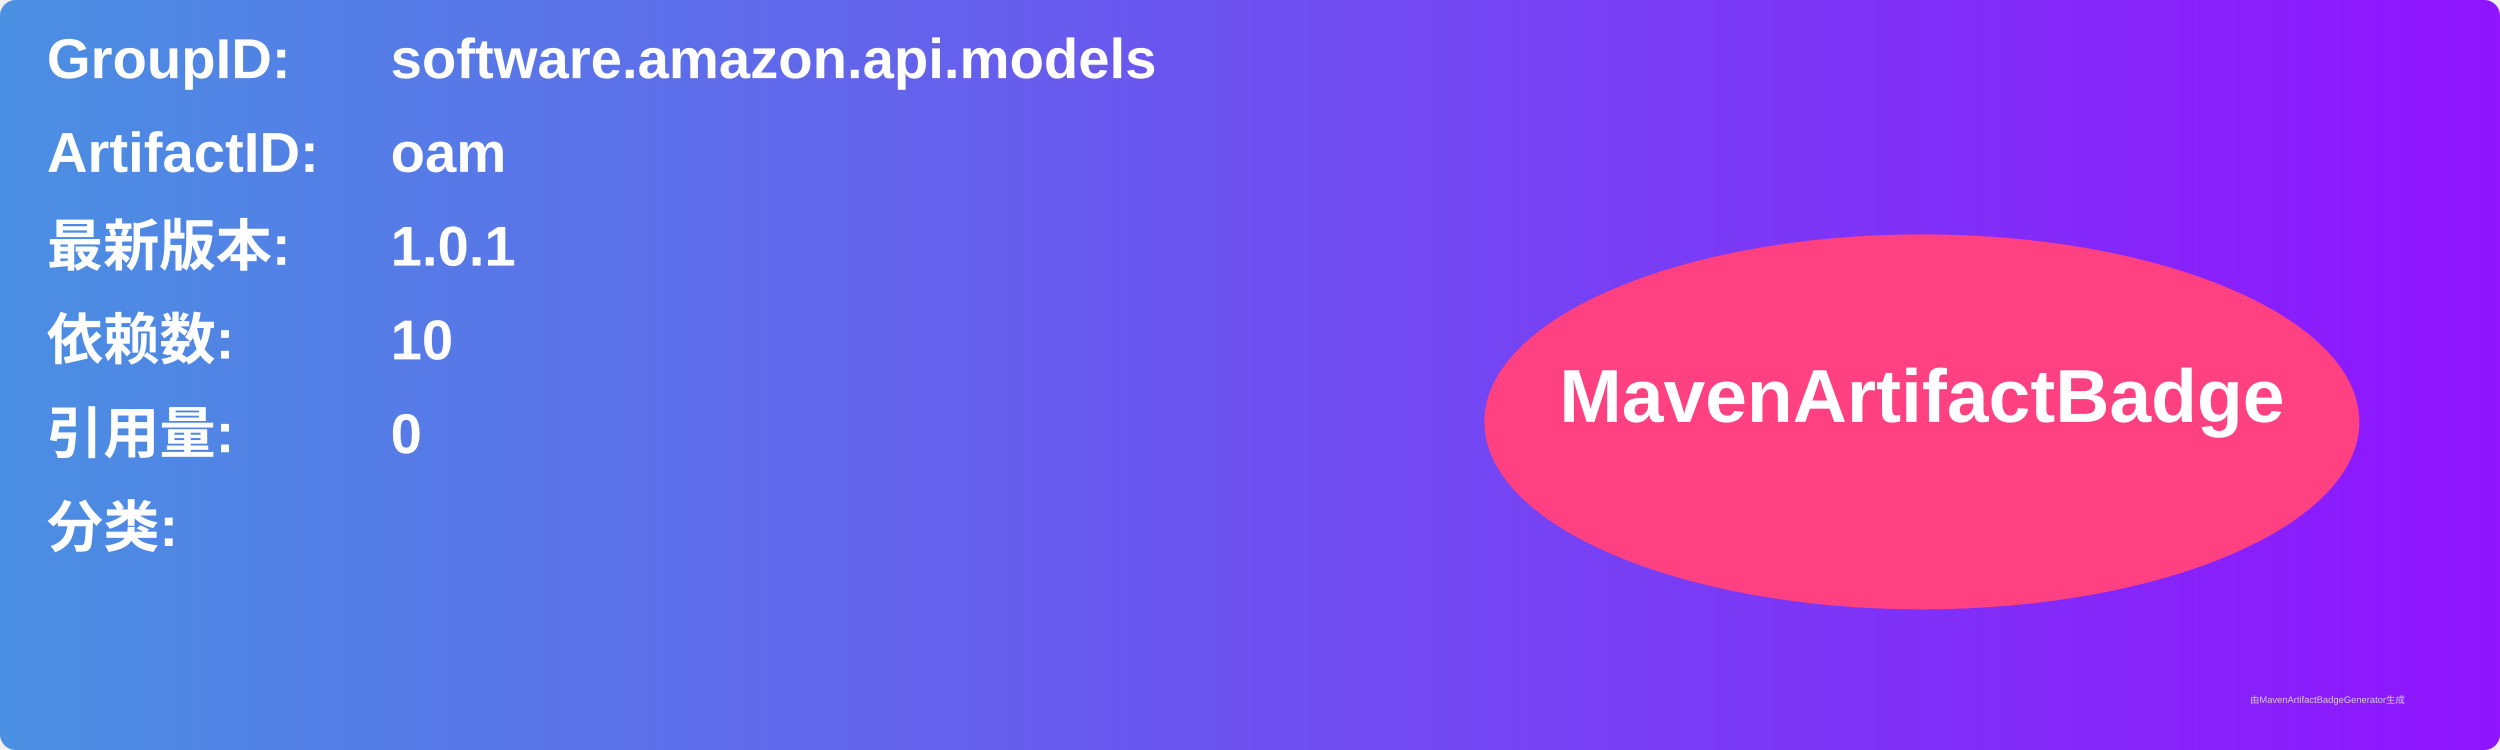
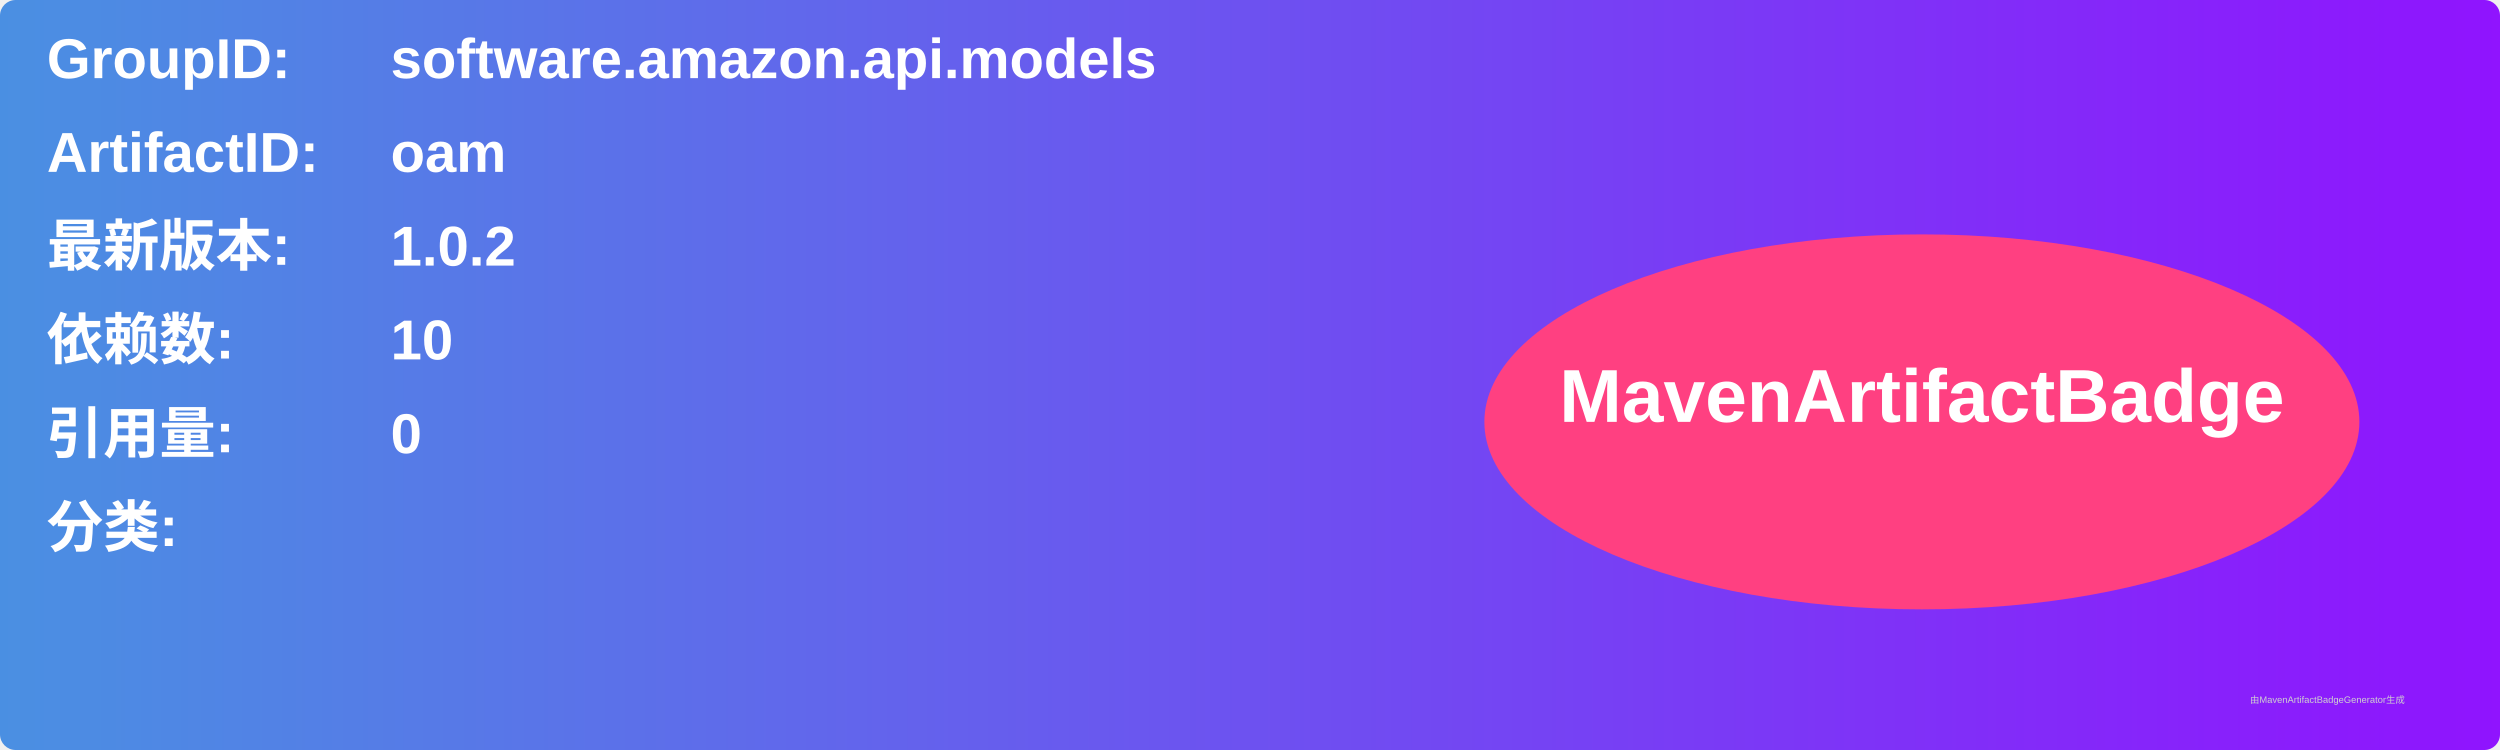
<svg xmlns="http://www.w3.org/2000/svg" width="800" height="240" viewBox="0 0 800 240">
  <linearGradient id="grad" x1="0%" y1="0%" x2="100%" y2="0%">
    <stop offset="0%" stop-color="#4a90e2" />
    <stop offset="100%" stop-color="#9013fe" />
  </linearGradient>
  <rect width="100%" height="100%" rx="5" ry="5" fill="url(#grad)" />
  <g transform="translate(15, 15)">
    <text x="0" y="10" font-family="Arial" font-size="18" fill="white" font-weight="bold" width="260">GroupID:</text>
    <text x="110" y="10" font-family="Arial" font-size="18" fill="white" font-weight="bold" width="460">software.amazon.api.models</text>
    <text x="0" y="40" font-family="Arial" font-size="18" fill="white" font-weight="bold" width="260">ArtifactID:</text>
    <text x="110" y="40" font-family="Arial" font-size="18" fill="white" font-weight="bold" width="460">oam</text>
    <text x="0" y="70" font-family="Arial" font-size="18" fill="white" font-weight="bold">最新版本:</text>
    <text x="110" y="70" font-family="Arial" font-size="18" fill="white" font-weight="bold">
-       <tspan font-weight="bold">1.0.1</tspan>
+       <tspan font-weight="bold">1.0.2</tspan>
    </text>
    <text x="0" y="100" font-family="Arial" font-size="18" fill="white" font-weight="bold">依赖数: </text>
    <text x="110" y="100" font-family="Arial" font-size="18" fill="white">
      <tspan font-weight="bold">10</tspan>
    </text>
    <text x="0" y="130" font-family="Arial" font-size="18" fill="white" font-weight="bold">引用量: </text>
    <text x="110" y="130" font-family="Arial" font-size="18" fill="white">
      <tspan font-weight="bold">0</tspan>
    </text>
    <text x="0" y="160" font-family="Arial" font-size="18" fill="white" font-weight="bold">分类:</text>
    <text x="10" y="190" font-family="Arial" font-size="10" fill="white">
      <tspan font-weight="bold" />
    </text>
    <ellipse cx="600" cy="120" rx="140" ry="60" fill="#ff4081" />
    <text x="600" y="120" text-anchor="middle" font-family="Arial" font-size="24" fill="white" font-weight="bold">MavenArtifactBadge</text>
  </g>
  <text x="720" y="225" font-family="Arial" font-size="3" fill="#d0d0d0">由MavenArtifactBadgeGenerator生成</text>
</svg>
